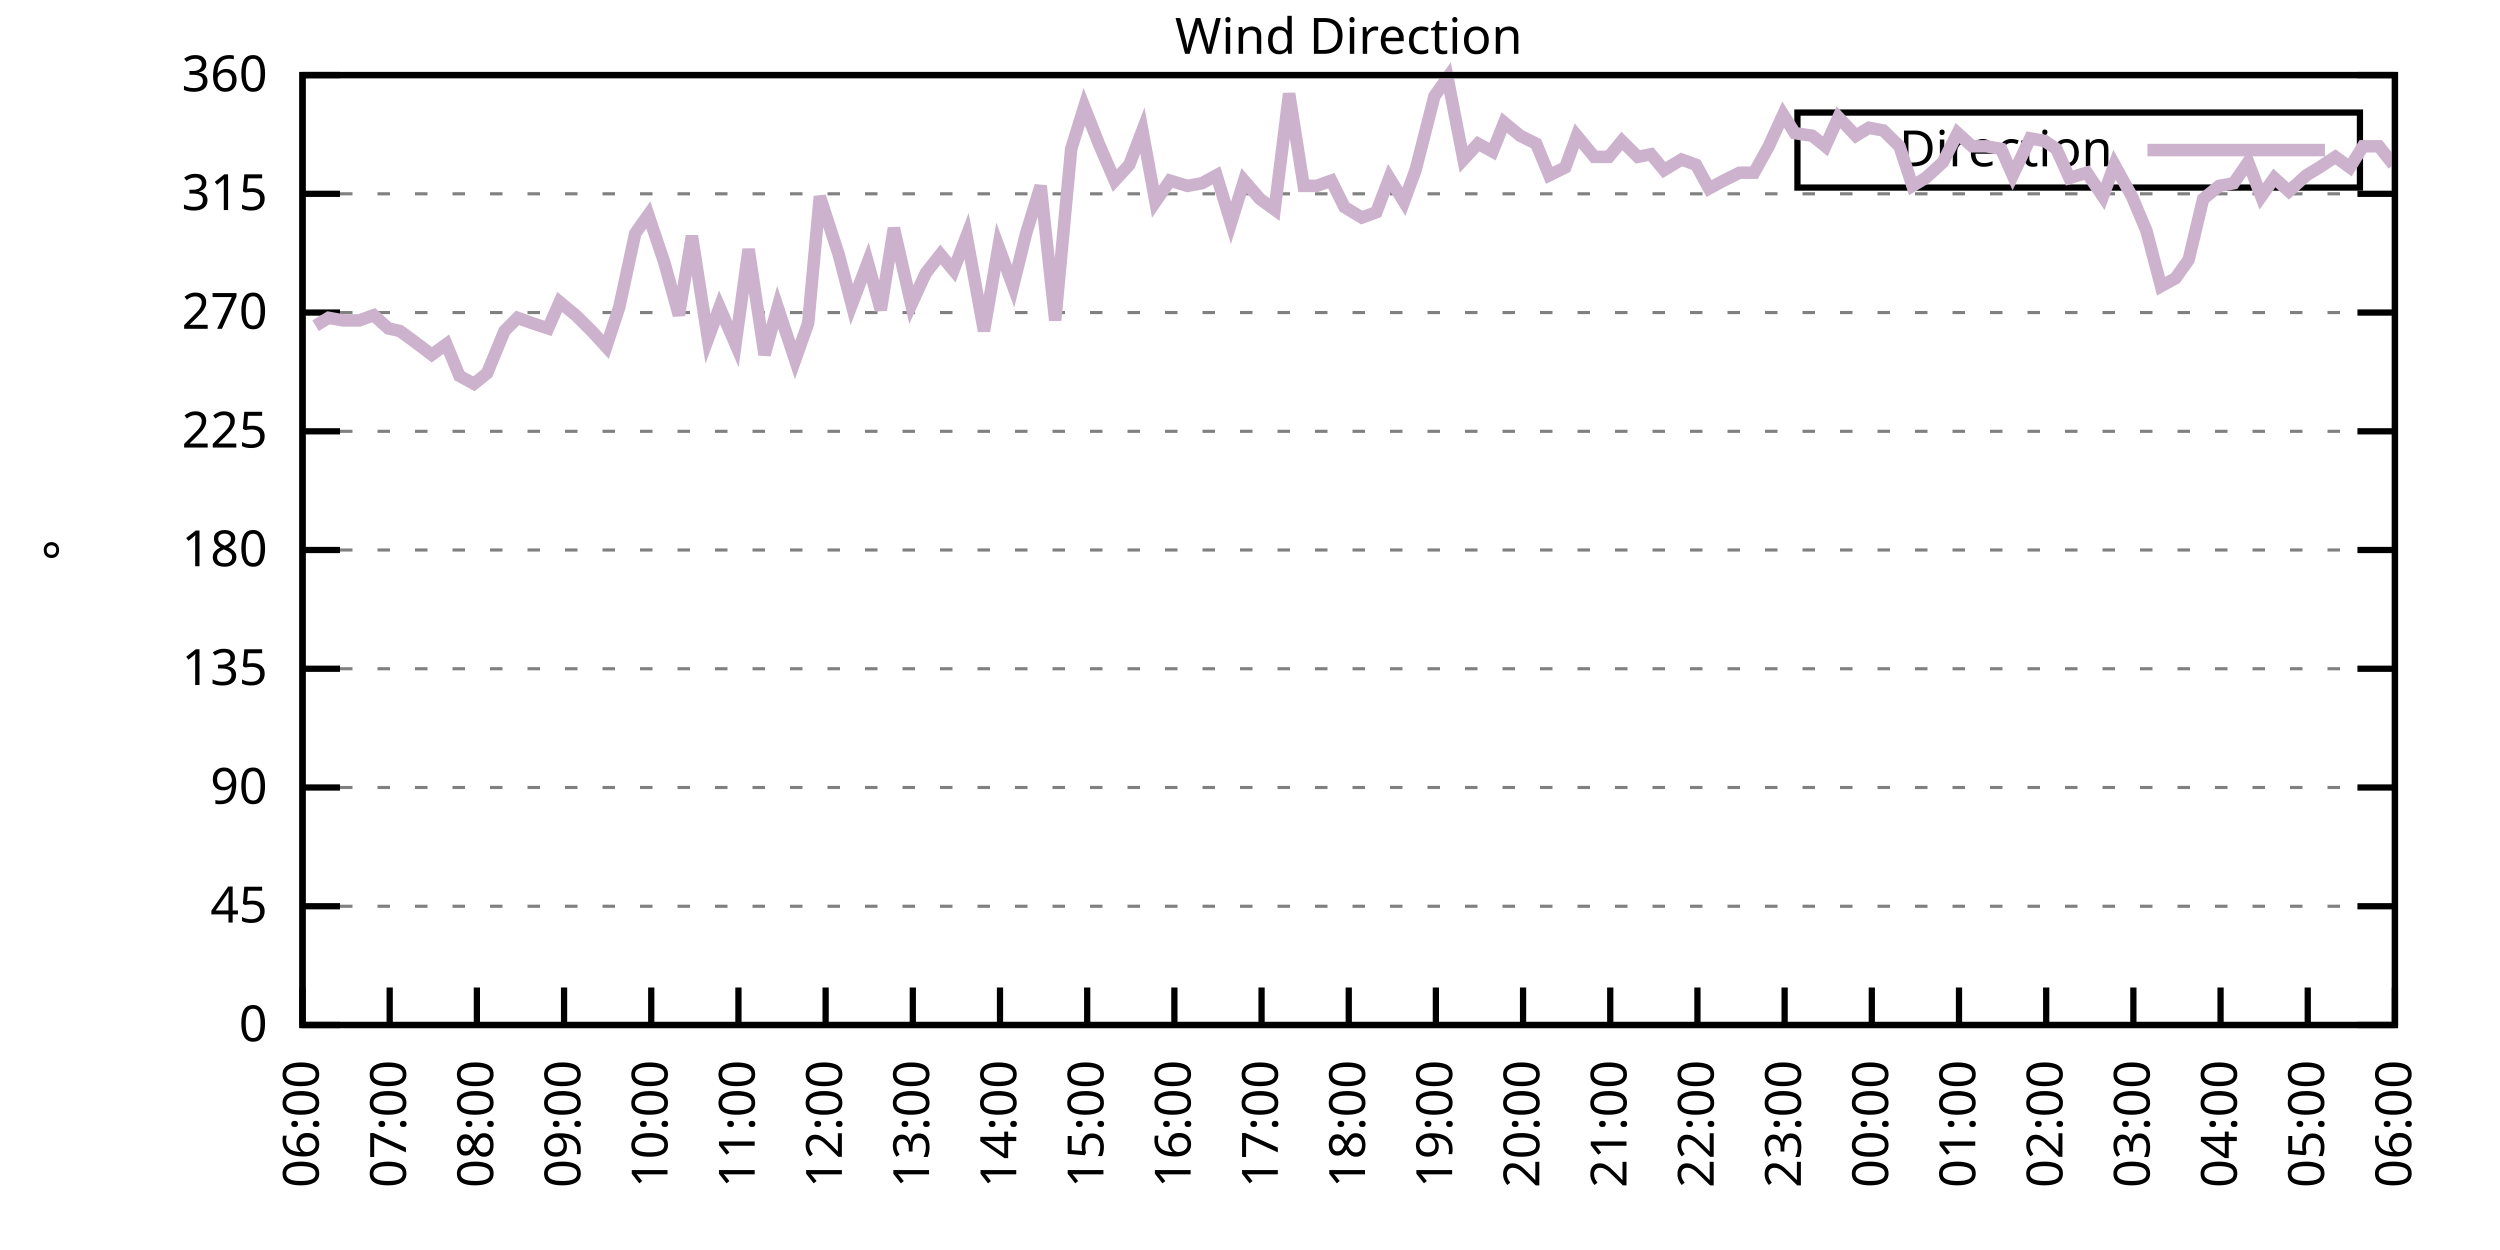
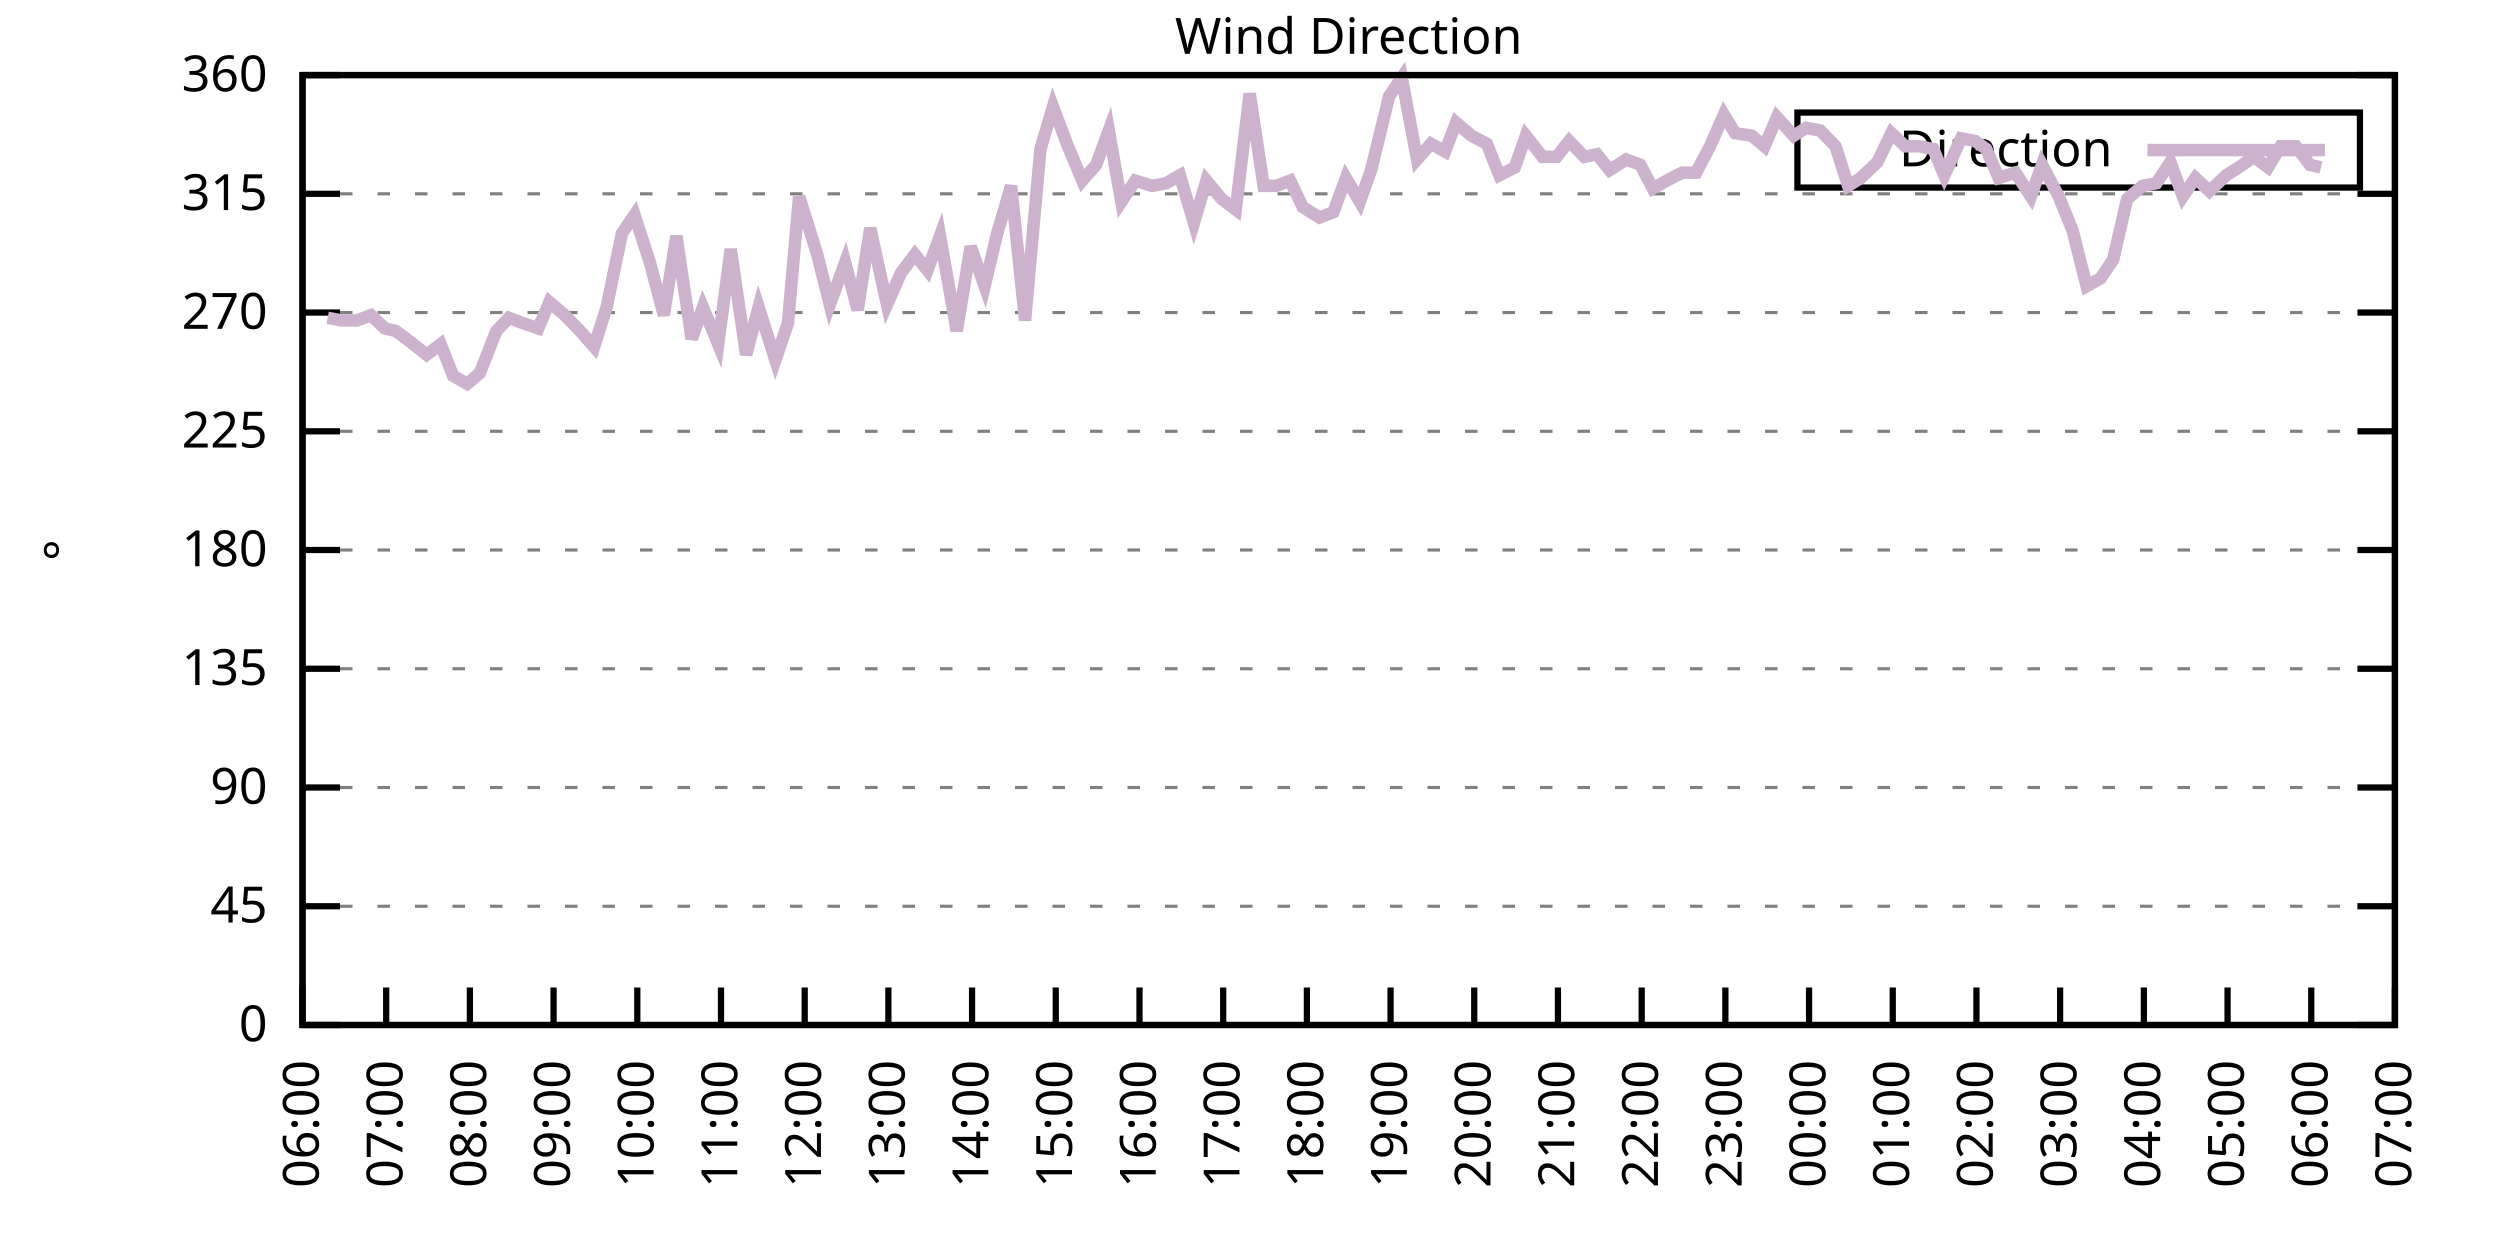
<svg xmlns="http://www.w3.org/2000/svg" xmlns:xlink="http://www.w3.org/1999/xlink" width="400" height="200" viewBox="0 0 400 200">
  <g id="gnuplot_canvas">
    <rect x="0" y="0" width="400" height="200" fill="none" />
    <defs>
      <circle id="gpDot" r="0.5" stroke-width="0.5" stroke="currentColor" />
      <path id="gpPt0" stroke-width="0.333" stroke="currentColor" d="M-1,0 h2 M0,-1 v2" />
      <path id="gpPt1" stroke-width="0.333" stroke="currentColor" d="M-1,-1 L1,1 M1,-1 L-1,1" />
      <path id="gpPt2" stroke-width="0.333" stroke="currentColor" d="M-1,0 L1,0 M0,-1 L0,1 M-1,-1 L1,1 M-1,1 L1,-1" />
      <rect id="gpPt3" stroke-width="0.333" stroke="currentColor" x="-1" y="-1" width="2" height="2" />
      <rect id="gpPt4" stroke-width="0.333" stroke="currentColor" fill="currentColor" x="-1" y="-1" width="2" height="2" />
      <circle id="gpPt5" stroke-width="0.333" stroke="currentColor" cx="0" cy="0" r="1" />
      <use xlink:href="#gpPt5" id="gpPt6" fill="currentColor" stroke="none" />
      <path id="gpPt7" stroke-width="0.333" stroke="currentColor" d="M0,-1.33 L-1.33,0.67 L1.33,0.67 z" />
      <use xlink:href="#gpPt7" id="gpPt8" fill="currentColor" stroke="none" />
      <use xlink:href="#gpPt7" id="gpPt9" stroke="currentColor" transform="rotate(180)" />
      <use xlink:href="#gpPt9" id="gpPt10" fill="currentColor" stroke="none" />
      <use xlink:href="#gpPt3" id="gpPt11" stroke="currentColor" transform="rotate(45)" />
      <use xlink:href="#gpPt11" id="gpPt12" fill="currentColor" stroke="none" />
      <path id="gpPt13" stroke-width="0.333" stroke="currentColor" d="M0,1.330 L1.265,0.411 L0.782,-1.067 L-0.782,-1.076 L-1.265,0.411 z" />
      <use xlink:href="#gpPt13" id="gpPt14" fill="currentColor" stroke="none" />
      <filter id="textbox" filterUnits="objectBoundingBox" x="0" y="0" height="1" width="1">
        <feFlood flood-color="white" flood-opacity="1" result="bgnd" />
        <feComposite in="SourceGraphic" in2="bgnd" operator="atop" />
      </filter>
      <filter id="greybox" filterUnits="objectBoundingBox" x="0" y="0" height="1" width="1">
        <feFlood flood-color="lightgrey" flood-opacity="1" result="grey" />
        <feComposite in="SourceGraphic" in2="grey" operator="atop" />
      </filter>
    </defs>
    <g fill="none" color="white" stroke="currentColor" stroke-width="1.00" stroke-linecap="butt" stroke-linejoin="miter">
</g>
    <g fill="none" color="black" stroke="currentColor" stroke-width="1.00" stroke-linecap="butt" stroke-linejoin="miter">
      <g stroke="none" shape-rendering="crispEdges">
        <polygon fill="rgb(255, 255, 255)" points="48.40,164.00 383.18,164.00 383.18,12.02 48.40,12.02 " />
      </g>
    </g>
    <g fill="none" color="black" stroke="currentColor" stroke-width="1.00" stroke-linecap="butt" stroke-linejoin="miter">
</g>
    <g fill="none" color="black" stroke="black" stroke-width="0.50" stroke-linecap="butt" stroke-linejoin="miter">
</g>
    <g fill="none" color="gray" stroke="currentColor" stroke-width="0.50" stroke-linecap="butt" stroke-linejoin="miter">
      <path stroke="gray" stroke-dasharray="2,4" class="gridline" d="M48.40,164.00 L383.19,164.00  " />
    </g>
    <g fill="none" color="gray" stroke="gray" stroke-width="1.00" stroke-linecap="butt" stroke-linejoin="miter">
</g>
    <g fill="none" color="black" stroke="currentColor" stroke-width="1.00" stroke-linecap="butt" stroke-linejoin="miter">
      <path stroke="black" d="M48.40,164.00 L54.40,164.00 M383.19,164.00 L377.19,164.00  " />
      <g transform="translate(42.80,166.60)" stroke="none" fill="black" font-family="Sans" font-size="8.00" text-anchor="end">
        <text>
          <tspan font-family="Sans"> 0</tspan>
        </text>
      </g>
    </g>
    <g fill="none" color="black" stroke="currentColor" stroke-width="1.00" stroke-linecap="butt" stroke-linejoin="miter">
</g>
    <g fill="none" color="black" stroke="black" stroke-width="0.50" stroke-linecap="butt" stroke-linejoin="miter">
</g>
    <g fill="none" color="gray" stroke="currentColor" stroke-width="0.50" stroke-linecap="butt" stroke-linejoin="miter">
      <path stroke="gray" stroke-dasharray="2,4" class="gridline" d="M48.40,145.00 L383.19,145.00  " />
    </g>
    <g fill="none" color="gray" stroke="gray" stroke-width="1.00" stroke-linecap="butt" stroke-linejoin="miter">
</g>
    <g fill="none" color="black" stroke="currentColor" stroke-width="1.00" stroke-linecap="butt" stroke-linejoin="miter">
      <path stroke="black" d="M48.40,145.00 L54.40,145.00 M383.19,145.00 L377.19,145.00  " />
      <g transform="translate(42.80,147.60)" stroke="none" fill="black" font-family="Sans" font-size="8.00" text-anchor="end">
        <text>
          <tspan font-family="Sans"> 45</tspan>
        </text>
      </g>
    </g>
    <g fill="none" color="black" stroke="currentColor" stroke-width="1.00" stroke-linecap="butt" stroke-linejoin="miter">
</g>
    <g fill="none" color="black" stroke="black" stroke-width="0.50" stroke-linecap="butt" stroke-linejoin="miter">
</g>
    <g fill="none" color="gray" stroke="currentColor" stroke-width="0.50" stroke-linecap="butt" stroke-linejoin="miter">
      <path stroke="gray" stroke-dasharray="2,4" class="gridline" d="M48.40,126.00 L383.19,126.00  " />
    </g>
    <g fill="none" color="gray" stroke="gray" stroke-width="1.00" stroke-linecap="butt" stroke-linejoin="miter">
</g>
    <g fill="none" color="black" stroke="currentColor" stroke-width="1.00" stroke-linecap="butt" stroke-linejoin="miter">
      <path stroke="black" d="M48.40,126.00 L54.40,126.00 M383.19,126.00 L377.19,126.00  " />
      <g transform="translate(42.80,128.60)" stroke="none" fill="black" font-family="Sans" font-size="8.00" text-anchor="end">
        <text>
          <tspan font-family="Sans"> 90</tspan>
        </text>
      </g>
    </g>
    <g fill="none" color="black" stroke="currentColor" stroke-width="1.00" stroke-linecap="butt" stroke-linejoin="miter">
</g>
    <g fill="none" color="black" stroke="black" stroke-width="0.50" stroke-linecap="butt" stroke-linejoin="miter">
</g>
    <g fill="none" color="gray" stroke="currentColor" stroke-width="0.50" stroke-linecap="butt" stroke-linejoin="miter">
      <path stroke="gray" stroke-dasharray="2,4" class="gridline" d="M48.40,107.00 L383.19,107.00  " />
    </g>
    <g fill="none" color="gray" stroke="gray" stroke-width="1.00" stroke-linecap="butt" stroke-linejoin="miter">
</g>
    <g fill="none" color="black" stroke="currentColor" stroke-width="1.00" stroke-linecap="butt" stroke-linejoin="miter">
      <path stroke="black" d="M48.40,107.00 L54.40,107.00 M383.19,107.00 L377.19,107.00  " />
      <g transform="translate(42.80,109.60)" stroke="none" fill="black" font-family="Sans" font-size="8.00" text-anchor="end">
        <text>
          <tspan font-family="Sans"> 135</tspan>
        </text>
      </g>
    </g>
    <g fill="none" color="black" stroke="currentColor" stroke-width="1.00" stroke-linecap="butt" stroke-linejoin="miter">
</g>
    <g fill="none" color="black" stroke="black" stroke-width="0.50" stroke-linecap="butt" stroke-linejoin="miter">
</g>
    <g fill="none" color="gray" stroke="currentColor" stroke-width="0.50" stroke-linecap="butt" stroke-linejoin="miter">
      <path stroke="gray" stroke-dasharray="2,4" class="gridline" d="M48.40,88.00 L383.19,88.00  " />
    </g>
    <g fill="none" color="gray" stroke="gray" stroke-width="1.00" stroke-linecap="butt" stroke-linejoin="miter">
</g>
    <g fill="none" color="black" stroke="currentColor" stroke-width="1.00" stroke-linecap="butt" stroke-linejoin="miter">
      <path stroke="black" d="M48.40,88.00 L54.40,88.00 M383.19,88.00 L377.19,88.00  " />
      <g transform="translate(42.80,90.60)" stroke="none" fill="black" font-family="Sans" font-size="8.00" text-anchor="end">
        <text>
          <tspan font-family="Sans"> 180</tspan>
        </text>
      </g>
    </g>
    <g fill="none" color="black" stroke="currentColor" stroke-width="1.00" stroke-linecap="butt" stroke-linejoin="miter">
</g>
    <g fill="none" color="black" stroke="black" stroke-width="0.50" stroke-linecap="butt" stroke-linejoin="miter">
</g>
    <g fill="none" color="gray" stroke="currentColor" stroke-width="0.50" stroke-linecap="butt" stroke-linejoin="miter">
      <path stroke="gray" stroke-dasharray="2,4" class="gridline" d="M48.40,69.01 L383.19,69.01  " />
    </g>
    <g fill="none" color="gray" stroke="gray" stroke-width="1.00" stroke-linecap="butt" stroke-linejoin="miter">
</g>
    <g fill="none" color="black" stroke="currentColor" stroke-width="1.00" stroke-linecap="butt" stroke-linejoin="miter">
      <path stroke="black" d="M48.40,69.01 L54.40,69.01 M383.19,69.01 L377.19,69.01  " />
      <g transform="translate(42.80,71.61)" stroke="none" fill="black" font-family="Sans" font-size="8.00" text-anchor="end">
        <text>
          <tspan font-family="Sans"> 225</tspan>
        </text>
      </g>
    </g>
    <g fill="none" color="black" stroke="currentColor" stroke-width="1.00" stroke-linecap="butt" stroke-linejoin="miter">
</g>
    <g fill="none" color="black" stroke="black" stroke-width="0.50" stroke-linecap="butt" stroke-linejoin="miter">
</g>
    <g fill="none" color="gray" stroke="currentColor" stroke-width="0.50" stroke-linecap="butt" stroke-linejoin="miter">
      <path stroke="gray" stroke-dasharray="2,4" class="gridline" d="M48.40,50.01 L383.19,50.01  " />
    </g>
    <g fill="none" color="gray" stroke="gray" stroke-width="1.00" stroke-linecap="butt" stroke-linejoin="miter">
</g>
    <g fill="none" color="black" stroke="currentColor" stroke-width="1.00" stroke-linecap="butt" stroke-linejoin="miter">
      <path stroke="black" d="M48.40,50.01 L54.40,50.01 M383.19,50.01 L377.19,50.01  " />
      <g transform="translate(42.80,52.61)" stroke="none" fill="black" font-family="Sans" font-size="8.00" text-anchor="end">
        <text>
          <tspan font-family="Sans"> 270</tspan>
        </text>
      </g>
    </g>
    <g fill="none" color="black" stroke="currentColor" stroke-width="1.00" stroke-linecap="butt" stroke-linejoin="miter">
</g>
    <g fill="none" color="black" stroke="black" stroke-width="0.50" stroke-linecap="butt" stroke-linejoin="miter">
</g>
    <g fill="none" color="gray" stroke="currentColor" stroke-width="0.50" stroke-linecap="butt" stroke-linejoin="miter">
      <path stroke="gray" stroke-dasharray="2,4" class="gridline" d="M48.40,31.01 L383.19,31.01  " />
    </g>
    <g fill="none" color="gray" stroke="gray" stroke-width="1.00" stroke-linecap="butt" stroke-linejoin="miter">
</g>
    <g fill="none" color="black" stroke="currentColor" stroke-width="1.00" stroke-linecap="butt" stroke-linejoin="miter">
      <path stroke="black" d="M48.40,31.01 L54.40,31.01 M383.19,31.01 L377.19,31.01  " />
      <g transform="translate(42.80,33.61)" stroke="none" fill="black" font-family="Sans" font-size="8.00" text-anchor="end">
        <text>
          <tspan font-family="Sans"> 315</tspan>
        </text>
      </g>
    </g>
    <g fill="none" color="black" stroke="currentColor" stroke-width="1.00" stroke-linecap="butt" stroke-linejoin="miter">
</g>
    <g fill="none" color="black" stroke="black" stroke-width="0.50" stroke-linecap="butt" stroke-linejoin="miter">
</g>
    <g fill="none" color="gray" stroke="currentColor" stroke-width="0.50" stroke-linecap="butt" stroke-linejoin="miter">
      <path stroke="gray" stroke-dasharray="2,4" class="gridline" d="M48.40,12.01 L383.19,12.01  " />
    </g>
    <g fill="none" color="gray" stroke="gray" stroke-width="1.00" stroke-linecap="butt" stroke-linejoin="miter">
</g>
    <g fill="none" color="black" stroke="currentColor" stroke-width="1.00" stroke-linecap="butt" stroke-linejoin="miter">
      <path stroke="black" d="M48.40,12.01 L54.40,12.01 M383.19,12.01 L377.19,12.01  " />
      <g transform="translate(42.80,14.61)" stroke="none" fill="black" font-family="Sans" font-size="8.00" text-anchor="end">
        <text>
          <tspan font-family="Sans"> 360</tspan>
        </text>
      </g>
    </g>
    <g fill="none" color="black" stroke="currentColor" stroke-width="1.00" stroke-linecap="butt" stroke-linejoin="miter">
      <path stroke="black" d="M48.40,164.00 L48.40,158.00  " />
      <g transform="translate(51.00,169.60) rotate(270.00)" stroke="none" fill="black" font-family="Sans" font-size="8.00" text-anchor="end">
        <text>
          <tspan font-family="Sans">06:00</tspan>
        </text>
      </g>
    </g>
    <g fill="none" color="black" stroke="currentColor" stroke-width="1.00" stroke-linecap="butt" stroke-linejoin="miter">
-       <path stroke="black" d="M62.35,164.00 L62.35,158.00  " />
-       <g transform="translate(64.95,169.60) rotate(270.00)" stroke="none" fill="black" font-family="Sans" font-size="8.00" text-anchor="end">
+       <path stroke="black" d="M61.79,164.00 L61.79,158.00  " />
+       <g transform="translate(64.39,169.60) rotate(270.00)" stroke="none" fill="black" font-family="Sans" font-size="8.00" text-anchor="end">
        <text>
          <tspan font-family="Sans">07:00</tspan>
        </text>
      </g>
    </g>
    <g fill="none" color="black" stroke="currentColor" stroke-width="1.00" stroke-linecap="butt" stroke-linejoin="miter">
-       <path stroke="black" d="M76.30,164.00 L76.30,158.00  " />
-       <g transform="translate(78.90,169.60) rotate(270.00)" stroke="none" fill="black" font-family="Sans" font-size="8.00" text-anchor="end">
+       <path stroke="black" d="M75.18,164.00 L75.18,158.00  " />
+       <g transform="translate(77.78,169.60) rotate(270.00)" stroke="none" fill="black" font-family="Sans" font-size="8.00" text-anchor="end">
        <text>
          <tspan font-family="Sans">08:00</tspan>
        </text>
      </g>
    </g>
    <g fill="none" color="black" stroke="currentColor" stroke-width="1.00" stroke-linecap="butt" stroke-linejoin="miter">
-       <path stroke="black" d="M90.25,164.00 L90.25,158.00  " />
-       <g transform="translate(92.85,169.60) rotate(270.00)" stroke="none" fill="black" font-family="Sans" font-size="8.00" text-anchor="end">
+       <path stroke="black" d="M88.57,164.00 L88.57,158.00  " />
+       <g transform="translate(91.17,169.60) rotate(270.00)" stroke="none" fill="black" font-family="Sans" font-size="8.00" text-anchor="end">
        <text>
          <tspan font-family="Sans">09:00</tspan>
        </text>
      </g>
    </g>
    <g fill="none" color="black" stroke="currentColor" stroke-width="1.00" stroke-linecap="butt" stroke-linejoin="miter">
-       <path stroke="black" d="M104.20,164.00 L104.20,158.00  " />
-       <g transform="translate(106.80,169.60) rotate(270.00)" stroke="none" fill="black" font-family="Sans" font-size="8.00" text-anchor="end">
+       <path stroke="black" d="M101.97,164.00 L101.97,158.00  " />
+       <g transform="translate(104.57,169.60) rotate(270.00)" stroke="none" fill="black" font-family="Sans" font-size="8.00" text-anchor="end">
        <text>
          <tspan font-family="Sans">10:00</tspan>
        </text>
      </g>
    </g>
    <g fill="none" color="black" stroke="currentColor" stroke-width="1.00" stroke-linecap="butt" stroke-linejoin="miter">
-       <path stroke="black" d="M118.15,164.00 L118.15,158.00  " />
-       <g transform="translate(120.75,169.60) rotate(270.00)" stroke="none" fill="black" font-family="Sans" font-size="8.00" text-anchor="end">
+       <path stroke="black" d="M115.36,164.00 L115.36,158.00  " />
+       <g transform="translate(117.96,169.60) rotate(270.00)" stroke="none" fill="black" font-family="Sans" font-size="8.00" text-anchor="end">
        <text>
          <tspan font-family="Sans">11:00</tspan>
        </text>
      </g>
    </g>
    <g fill="none" color="black" stroke="currentColor" stroke-width="1.00" stroke-linecap="butt" stroke-linejoin="miter">
-       <path stroke="black" d="M132.10,164.00 L132.10,158.00  " />
-       <g transform="translate(134.70,169.60) rotate(270.00)" stroke="none" fill="black" font-family="Sans" font-size="8.00" text-anchor="end">
+       <path stroke="black" d="M128.75,164.00 L128.75,158.00  " />
+       <g transform="translate(131.35,169.60) rotate(270.00)" stroke="none" fill="black" font-family="Sans" font-size="8.00" text-anchor="end">
        <text>
          <tspan font-family="Sans">12:00</tspan>
        </text>
      </g>
    </g>
    <g fill="none" color="black" stroke="currentColor" stroke-width="1.00" stroke-linecap="butt" stroke-linejoin="miter">
-       <path stroke="black" d="M146.05,164.00 L146.05,158.00  " />
-       <g transform="translate(148.65,169.60) rotate(270.00)" stroke="none" fill="black" font-family="Sans" font-size="8.00" text-anchor="end">
+       <path stroke="black" d="M142.14,164.00 L142.14,158.00  " />
+       <g transform="translate(144.74,169.60) rotate(270.00)" stroke="none" fill="black" font-family="Sans" font-size="8.00" text-anchor="end">
        <text>
          <tspan font-family="Sans">13:00</tspan>
        </text>
      </g>
    </g>
    <g fill="none" color="black" stroke="currentColor" stroke-width="1.00" stroke-linecap="butt" stroke-linejoin="miter">
-       <path stroke="black" d="M160.00,164.00 L160.00,158.00  " />
-       <g transform="translate(162.60,169.60) rotate(270.00)" stroke="none" fill="black" font-family="Sans" font-size="8.00" text-anchor="end">
+       <path stroke="black" d="M155.53,164.00 L155.53,158.00  " />
+       <g transform="translate(158.13,169.60) rotate(270.00)" stroke="none" fill="black" font-family="Sans" font-size="8.00" text-anchor="end">
        <text>
          <tspan font-family="Sans">14:00</tspan>
        </text>
      </g>
    </g>
    <g fill="none" color="black" stroke="currentColor" stroke-width="1.00" stroke-linecap="butt" stroke-linejoin="miter">
-       <path stroke="black" d="M173.95,164.00 L173.95,158.00  " />
-       <g transform="translate(176.55,169.60) rotate(270.00)" stroke="none" fill="black" font-family="Sans" font-size="8.00" text-anchor="end">
+       <path stroke="black" d="M168.92,164.00 L168.92,158.00  " />
+       <g transform="translate(171.52,169.60) rotate(270.00)" stroke="none" fill="black" font-family="Sans" font-size="8.00" text-anchor="end">
        <text>
          <tspan font-family="Sans">15:00</tspan>
        </text>
      </g>
    </g>
    <g fill="none" color="black" stroke="currentColor" stroke-width="1.00" stroke-linecap="butt" stroke-linejoin="miter">
-       <path stroke="black" d="M187.90,164.00 L187.90,158.00  " />
-       <g transform="translate(190.50,169.60) rotate(270.00)" stroke="none" fill="black" font-family="Sans" font-size="8.00" text-anchor="end">
+       <path stroke="black" d="M182.32,164.00 L182.32,158.00  " />
+       <g transform="translate(184.92,169.60) rotate(270.00)" stroke="none" fill="black" font-family="Sans" font-size="8.00" text-anchor="end">
        <text>
          <tspan font-family="Sans">16:00</tspan>
        </text>
      </g>
    </g>
    <g fill="none" color="black" stroke="currentColor" stroke-width="1.00" stroke-linecap="butt" stroke-linejoin="miter">
-       <path stroke="black" d="M201.85,164.00 L201.85,158.00  " />
-       <g transform="translate(204.45,169.60) rotate(270.00)" stroke="none" fill="black" font-family="Sans" font-size="8.00" text-anchor="end">
+       <path stroke="black" d="M195.71,164.00 L195.71,158.00  " />
+       <g transform="translate(198.31,169.60) rotate(270.00)" stroke="none" fill="black" font-family="Sans" font-size="8.00" text-anchor="end">
        <text>
          <tspan font-family="Sans">17:00</tspan>
        </text>
      </g>
    </g>
    <g fill="none" color="black" stroke="currentColor" stroke-width="1.00" stroke-linecap="butt" stroke-linejoin="miter">
-       <path stroke="black" d="M215.80,164.00 L215.80,158.00  " />
-       <g transform="translate(218.40,169.60) rotate(270.00)" stroke="none" fill="black" font-family="Sans" font-size="8.00" text-anchor="end">
+       <path stroke="black" d="M209.10,164.00 L209.10,158.00  " />
+       <g transform="translate(211.70,169.60) rotate(270.00)" stroke="none" fill="black" font-family="Sans" font-size="8.00" text-anchor="end">
        <text>
          <tspan font-family="Sans">18:00</tspan>
        </text>
      </g>
    </g>
    <g fill="none" color="black" stroke="currentColor" stroke-width="1.00" stroke-linecap="butt" stroke-linejoin="miter">
-       <path stroke="black" d="M229.74,164.00 L229.74,158.00  " />
-       <g transform="translate(232.34,169.60) rotate(270.00)" stroke="none" fill="black" font-family="Sans" font-size="8.00" text-anchor="end">
+       <path stroke="black" d="M222.49,164.00 L222.49,158.00  " />
+       <g transform="translate(225.09,169.60) rotate(270.00)" stroke="none" fill="black" font-family="Sans" font-size="8.00" text-anchor="end">
        <text>
          <tspan font-family="Sans">19:00</tspan>
        </text>
      </g>
    </g>
    <g fill="none" color="black" stroke="currentColor" stroke-width="1.00" stroke-linecap="butt" stroke-linejoin="miter">
-       <path stroke="black" d="M243.69,164.00 L243.69,158.00  " />
-       <g transform="translate(246.29,169.60) rotate(270.00)" stroke="none" fill="black" font-family="Sans" font-size="8.00" text-anchor="end">
+       <path stroke="black" d="M235.88,164.00 L235.88,158.00  " />
+       <g transform="translate(238.48,169.60) rotate(270.00)" stroke="none" fill="black" font-family="Sans" font-size="8.00" text-anchor="end">
        <text>
          <tspan font-family="Sans">20:00</tspan>
        </text>
      </g>
    </g>
    <g fill="none" color="black" stroke="currentColor" stroke-width="1.00" stroke-linecap="butt" stroke-linejoin="miter">
-       <path stroke="black" d="M257.64,164.00 L257.64,158.00  " />
-       <g transform="translate(260.24,169.60) rotate(270.00)" stroke="none" fill="black" font-family="Sans" font-size="8.00" text-anchor="end">
+       <path stroke="black" d="M249.27,164.00 L249.27,158.00  " />
+       <g transform="translate(251.87,169.60) rotate(270.00)" stroke="none" fill="black" font-family="Sans" font-size="8.00" text-anchor="end">
        <text>
          <tspan font-family="Sans">21:00</tspan>
        </text>
      </g>
    </g>
    <g fill="none" color="black" stroke="currentColor" stroke-width="1.00" stroke-linecap="butt" stroke-linejoin="miter">
-       <path stroke="black" d="M271.59,164.00 L271.59,158.00  " />
-       <g transform="translate(274.19,169.60) rotate(270.00)" stroke="none" fill="black" font-family="Sans" font-size="8.00" text-anchor="end">
+       <path stroke="black" d="M262.67,164.00 L262.67,158.00  " />
+       <g transform="translate(265.27,169.60) rotate(270.00)" stroke="none" fill="black" font-family="Sans" font-size="8.00" text-anchor="end">
        <text>
          <tspan font-family="Sans">22:00</tspan>
        </text>
      </g>
    </g>
    <g fill="none" color="black" stroke="currentColor" stroke-width="1.00" stroke-linecap="butt" stroke-linejoin="miter">
-       <path stroke="black" d="M285.54,164.00 L285.54,158.00  " />
-       <g transform="translate(288.14,169.60) rotate(270.00)" stroke="none" fill="black" font-family="Sans" font-size="8.00" text-anchor="end">
+       <path stroke="black" d="M276.06,164.00 L276.06,158.00  " />
+       <g transform="translate(278.66,169.60) rotate(270.00)" stroke="none" fill="black" font-family="Sans" font-size="8.00" text-anchor="end">
        <text>
          <tspan font-family="Sans">23:00</tspan>
        </text>
      </g>
    </g>
    <g fill="none" color="black" stroke="currentColor" stroke-width="1.00" stroke-linecap="butt" stroke-linejoin="miter">
-       <path stroke="black" d="M299.49,164.00 L299.49,158.00  " />
-       <g transform="translate(302.09,169.60) rotate(270.00)" stroke="none" fill="black" font-family="Sans" font-size="8.00" text-anchor="end">
+       <path stroke="black" d="M289.45,164.00 L289.45,158.00  " />
+       <g transform="translate(292.05,169.60) rotate(270.00)" stroke="none" fill="black" font-family="Sans" font-size="8.00" text-anchor="end">
        <text>
          <tspan font-family="Sans">00:00</tspan>
        </text>
      </g>
    </g>
    <g fill="none" color="black" stroke="currentColor" stroke-width="1.00" stroke-linecap="butt" stroke-linejoin="miter">
-       <path stroke="black" d="M313.44,164.00 L313.44,158.00  " />
-       <g transform="translate(316.04,169.60) rotate(270.00)" stroke="none" fill="black" font-family="Sans" font-size="8.00" text-anchor="end">
+       <path stroke="black" d="M302.84,164.00 L302.84,158.00  " />
+       <g transform="translate(305.44,169.60) rotate(270.00)" stroke="none" fill="black" font-family="Sans" font-size="8.00" text-anchor="end">
        <text>
          <tspan font-family="Sans">01:00</tspan>
        </text>
      </g>
    </g>
    <g fill="none" color="black" stroke="currentColor" stroke-width="1.00" stroke-linecap="butt" stroke-linejoin="miter">
-       <path stroke="black" d="M327.39,164.00 L327.39,158.00  " />
-       <g transform="translate(329.99,169.60) rotate(270.00)" stroke="none" fill="black" font-family="Sans" font-size="8.00" text-anchor="end">
+       <path stroke="black" d="M316.23,164.00 L316.23,158.00  " />
+       <g transform="translate(318.83,169.60) rotate(270.00)" stroke="none" fill="black" font-family="Sans" font-size="8.00" text-anchor="end">
        <text>
          <tspan font-family="Sans">02:00</tspan>
        </text>
      </g>
    </g>
    <g fill="none" color="black" stroke="currentColor" stroke-width="1.00" stroke-linecap="butt" stroke-linejoin="miter">
-       <path stroke="black" d="M341.34,164.00 L341.34,158.00  " />
-       <g transform="translate(343.94,169.60) rotate(270.00)" stroke="none" fill="black" font-family="Sans" font-size="8.00" text-anchor="end">
+       <path stroke="black" d="M329.62,164.00 L329.62,158.00  " />
+       <g transform="translate(332.22,169.60) rotate(270.00)" stroke="none" fill="black" font-family="Sans" font-size="8.00" text-anchor="end">
        <text>
          <tspan font-family="Sans">03:00</tspan>
        </text>
      </g>
    </g>
    <g fill="none" color="black" stroke="currentColor" stroke-width="1.00" stroke-linecap="butt" stroke-linejoin="miter">
-       <path stroke="black" d="M355.29,164.00 L355.29,158.00  " />
-       <g transform="translate(357.89,169.60) rotate(270.00)" stroke="none" fill="black" font-family="Sans" font-size="8.00" text-anchor="end">
+       <path stroke="black" d="M343.02,164.00 L343.02,158.00  " />
+       <g transform="translate(345.62,169.60) rotate(270.00)" stroke="none" fill="black" font-family="Sans" font-size="8.00" text-anchor="end">
        <text>
          <tspan font-family="Sans">04:00</tspan>
        </text>
      </g>
    </g>
    <g fill="none" color="black" stroke="currentColor" stroke-width="1.00" stroke-linecap="butt" stroke-linejoin="miter">
-       <path stroke="black" d="M369.24,164.00 L369.24,158.00  " />
-       <g transform="translate(371.84,169.60) rotate(270.00)" stroke="none" fill="black" font-family="Sans" font-size="8.00" text-anchor="end">
+       <path stroke="black" d="M356.41,164.00 L356.41,158.00  " />
+       <g transform="translate(359.01,169.60) rotate(270.00)" stroke="none" fill="black" font-family="Sans" font-size="8.00" text-anchor="end">
        <text>
          <tspan font-family="Sans">05:00</tspan>
+         </text>
+       </g>
+     </g>
+     <g fill="none" color="black" stroke="currentColor" stroke-width="1.00" stroke-linecap="butt" stroke-linejoin="miter">
+       <path stroke="black" d="M369.80,164.00 L369.80,158.00  " />
+       <g transform="translate(372.40,169.60) rotate(270.00)" stroke="none" fill="black" font-family="Sans" font-size="8.00" text-anchor="end">
+         <text>
+           <tspan font-family="Sans">06:00</tspan>
        </text>
      </g>
    </g>
    <g fill="none" color="black" stroke="currentColor" stroke-width="1.00" stroke-linecap="butt" stroke-linejoin="miter">
      <path stroke="black" d="M383.19,164.00 L383.19,158.00  " />
      <g transform="translate(385.79,169.60) rotate(270.00)" stroke="none" fill="black" font-family="Sans" font-size="8.00" text-anchor="end">
        <text>
-           <tspan font-family="Sans">06:00</tspan>
+           <tspan font-family="Sans">07:00</tspan>
        </text>
      </g>
    </g>
    <g fill="none" color="black" stroke="currentColor" stroke-width="1.00" stroke-linecap="butt" stroke-linejoin="miter">
</g>
    <g fill="none" color="black" stroke="currentColor" stroke-width="1.00" stroke-linecap="butt" stroke-linejoin="miter">
      <path stroke="black" d="M48.40,12.01 L48.40,164.00 L383.19,164.00 L383.19,12.01 L48.40,12.01 Z  " />
    </g>
    <g fill="none" color="black" stroke="currentColor" stroke-width="1.00" stroke-linecap="butt" stroke-linejoin="miter">
</g>
    <g fill="none" color="black" stroke="currentColor" stroke-width="1.00" stroke-linecap="butt" stroke-linejoin="miter">
      <path stroke="black" d="M287.59,30.01 L287.59,18.01 L377.59,18.01 L377.59,30.01 L287.59,30.01 Z  " />
    </g>
    <g id="Wind_direction_plot_1">
      <g fill="none" color="white" stroke="black" stroke-width="2.00" stroke-linecap="butt" stroke-linejoin="miter">
</g>
      <g fill="none" color="black" stroke="currentColor" stroke-width="2.00" stroke-linecap="butt" stroke-linejoin="miter">
        <g transform="translate(337.99,26.61)" stroke="none" fill="black" font-family="Sans" font-size="8.00" text-anchor="end">
          <text>
            <tspan font-family="Sans">Direction</tspan>
          </text>
        </g>
      </g>
      <g fill="none" color="black" stroke="currentColor" stroke-width="2.00" stroke-linecap="butt" stroke-linejoin="miter">
-         <path stroke="rgb(204, 178, 204)" d="M343.59,24.01 L371.99,24.01 M50.49,52.12 L52.58,50.85 L54.91,51.27 L57.47,51.27 L59.79,50.43 L62.12,52.54   L63.98,52.96 L66.30,54.65 L69.09,56.76 L71.42,55.07 L73.51,60.14 L75.83,61.41 L77.93,59.72 L80.72,52.96   L82.81,50.85 L85.13,51.70 L87.69,52.54 L89.55,48.32 L92.11,50.43 L94.67,52.96 L96.99,55.50 L99.08,49.16   L101.64,37.34 L103.73,34.39 L106.29,41.99 L108.62,50.43 L110.71,37.76 L113.27,54.23 L115.13,49.16 L117.68,55.07   L119.78,39.87 L122.33,56.76 L124.43,49.16 L127.22,57.61 L129.31,51.70 L131.17,31.43 L134.19,40.72 L136.28,48.74   L138.84,41.99 L140.93,49.59 L143.02,36.50 L145.81,48.74 L148.14,43.67 L150.46,40.72 L152.56,43.25 L154.65,37.76   L157.44,52.96 L159.76,39.45 L162.09,45.79 L164.18,37.34 L166.51,29.74 L168.83,51.27 L171.39,23.83 L173.48,17.08   L175.81,22.99 L178.36,28.90 L180.69,26.36 L182.78,20.88 L184.87,32.28 L187.20,28.90 L189.99,29.74 L192.31,29.32   L194.64,28.05 L196.96,35.65 L199.06,28.90 L201.61,31.85 L203.94,33.54 L206.26,14.97 L208.59,29.74 L210.68,29.74   L213.01,28.90 L215.10,33.12 L217.89,34.81 L220.21,33.96 L222.30,28.48 L224.63,32.28 L226.49,27.21 L229.51,15.39   L231.60,12.43 L234.16,25.52 L236.49,22.99 L238.81,24.25 L240.67,19.61 L243.23,21.72 L245.79,22.99 L247.88,28.05   L250.44,26.79 L252.30,21.72 L255.09,25.10 L257.41,25.10 L259.50,22.56 L262.06,25.10 L264.15,24.68 L266.25,27.21   L269.04,25.52 L271.36,26.36 L273.45,30.16 L275.78,28.90 L278.34,27.63 L280.66,27.63 L282.99,23.41 L285.31,18.34   L287.17,21.30 L289.96,21.72 L292.05,23.41 L294.15,18.77 L296.94,21.72 L299.03,20.45 L301.35,20.88 L303.91,23.41   L306.00,29.74 L308.09,28.48 L310.88,25.94 L313.21,21.30 L315.53,23.41 L317.86,23.41 L320.18,23.83 L322.04,28.05   L324.83,22.14 L327.16,22.56 L329.02,23.83 L331.11,28.48 L333.90,27.63 L336.46,31.43 L338.32,26.36 L341.11,31.43   L343.43,36.92 L345.76,45.79 L348.08,44.52 L350.18,41.56 L352.50,31.85 L355.06,29.74 L357.38,29.32 L359.71,25.94   L361.80,31.43 L363.89,28.48 L366.22,30.59 L369.01,28.05 L371.10,26.79 L373.66,25.10 L375.98,26.79 L378.08,23.41   L380.63,23.41 L382.96,26.36  " />
+         <path stroke="rgb(204, 178, 204)" d="M343.59,24.01 L371.99,24.01 M52.42,50.85 L54.65,51.27 L57.10,51.27 L59.34,50.43 L61.57,52.54 L63.35,52.96   L65.59,54.65 L68.26,56.76 L70.50,55.07 L72.50,60.14 L74.74,61.41 L76.75,59.72 L79.42,52.96 L81.43,50.85   L83.66,51.70 L86.12,52.54 L87.91,48.32 L90.36,50.43 L92.82,52.96 L95.05,55.50 L97.06,49.16 L99.51,37.34   L101.52,34.39 L103.98,41.99 L106.21,50.43 L108.22,37.76 L110.67,54.23 L112.46,49.16 L114.91,55.07 L116.92,39.87   L119.38,56.76 L121.38,49.16 L124.06,57.61 L126.07,51.70 L127.86,31.43 L130.76,40.72 L132.77,48.74 L135.22,41.99   L137.23,49.59 L139.24,36.50 L141.92,48.74 L144.15,43.67 L146.38,40.72 L148.39,43.25 L150.40,37.76 L153.08,52.96   L155.31,39.45 L157.54,45.79 L159.55,37.34 L161.78,29.74 L164.01,51.27 L166.47,23.83 L168.48,17.08 L170.71,22.99   L173.17,28.90 L175.40,26.36 L177.41,20.88 L179.41,32.28 L181.65,28.90 L184.32,29.74 L186.56,29.32 L188.79,28.05   L191.02,35.65 L193.03,28.90 L195.48,31.85 L197.72,33.54 L199.95,14.97 L202.18,29.74 L204.19,29.74 L206.42,28.90   L208.43,33.12 L211.11,34.81 L213.34,33.96 L215.35,28.48 L217.58,32.28 L219.37,27.21 L222.27,15.39 L224.28,12.43   L226.73,25.52 L228.96,22.99 L231.20,24.25 L232.98,19.61 L235.44,21.72 L237.89,22.99 L239.90,28.05 L242.36,26.79   L244.14,21.72 L246.82,25.10 L249.05,25.10 L251.06,22.56 L253.51,25.10 L255.52,24.68 L257.53,27.21 L260.21,25.52   L262.44,26.36 L264.45,30.16 L266.68,28.90 L269.14,27.63 L271.37,27.63 L273.60,23.41 L275.83,18.34 L277.62,21.30   L280.30,21.72 L282.31,23.41 L284.32,18.77 L286.99,21.72 L289.00,20.45 L291.23,20.88 L293.69,23.41 L295.70,29.74   L297.71,28.48 L300.39,25.94 L302.62,21.30 L304.85,23.41 L307.08,23.41 L309.31,23.83 L311.10,28.05 L313.78,22.14   L316.01,22.56 L317.79,23.83 L319.80,28.48 L322.48,27.63 L324.94,31.43 L326.72,26.36 L329.40,31.43 L331.63,36.92   L333.86,45.79 L336.10,44.52 L338.10,41.56 L340.34,31.85 L342.79,29.74 L345.02,29.32 L347.26,25.94 L349.26,31.43   L351.27,28.48 L353.51,30.59 L356.18,28.05 L358.19,26.79 L360.65,25.10 L362.88,26.79 L364.89,23.41 L367.34,23.41   L369.58,26.36 L371.36,26.79  " />
      </g>
    </g>
    <g fill="none" color="black" stroke="currentColor" stroke-width="2.00" stroke-linecap="butt" stroke-linejoin="miter">
</g>
    <g fill="none" color="black" stroke="black" stroke-width="1.00" stroke-linecap="butt" stroke-linejoin="miter">
</g>
    <g fill="none" color="black" stroke="currentColor" stroke-width="1.00" stroke-linecap="butt" stroke-linejoin="miter">
      <path stroke="black" d="M48.40,12.01 L48.40,164.00 L383.19,164.00 L383.19,12.01 L48.40,12.01 Z  " />
      <g transform="translate(12.80,88.01) rotate(270.00)" stroke="none" fill="black" font-family="Sans" font-size="8.00" text-anchor="middle">
        <text>
          <tspan font-family="Sans">°</tspan>
        </text>
      </g>
    </g>
    <g fill="none" color="black" stroke="currentColor" stroke-width="1.00" stroke-linecap="butt" stroke-linejoin="miter">
</g>
    <g fill="none" color="black" stroke="currentColor" stroke-width="1.00" stroke-linecap="butt" stroke-linejoin="miter">
      <g transform="translate(215.79,8.61)" stroke="none" fill="black" font-family="Sans" font-size="8.00" text-anchor="middle">
        <text>
          <tspan font-family="Sans">Wind Direction</tspan>
        </text>
      </g>
    </g>
    <g fill="none" color="black" stroke="currentColor" stroke-width="1.00" stroke-linecap="butt" stroke-linejoin="miter">
</g>
  </g>
</svg>
